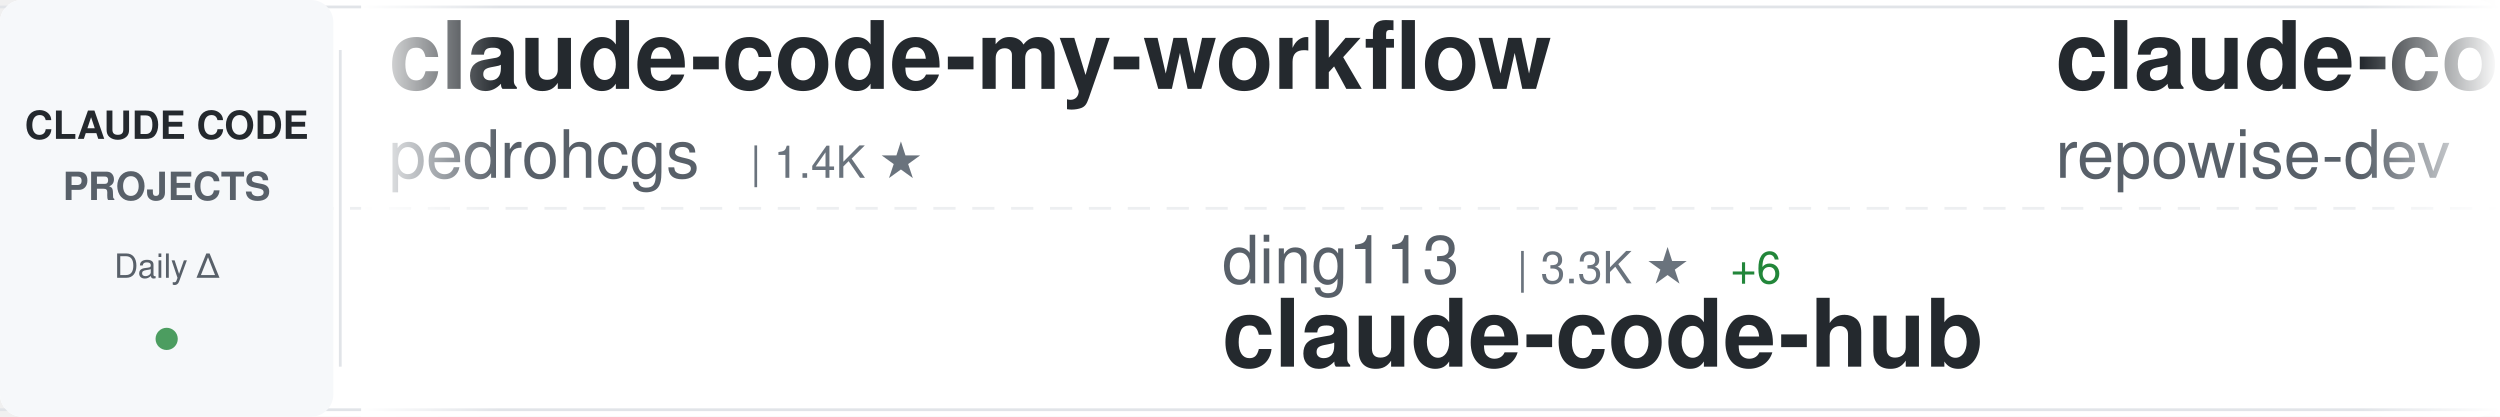
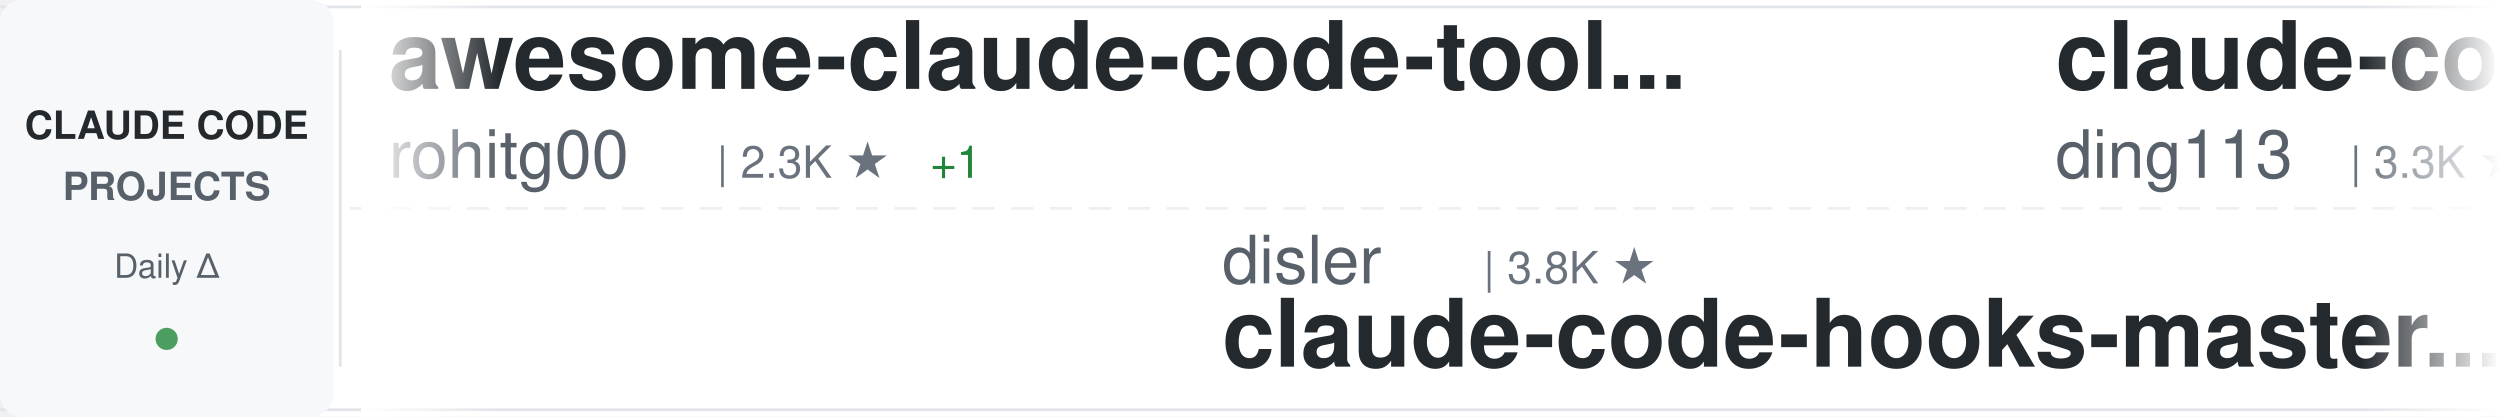
<svg xmlns="http://www.w3.org/2000/svg" width="900" height="150">
  <defs>
    <linearGradient id="awesomeLeftFade" x1="0%" y1="0%" x2="100%" y2="0%">
      <stop offset="0%" style="stop-color:#ffffff;stop-opacity:1" />
      <stop offset="100%" style="stop-color:#ffffff;stop-opacity:0" />
    </linearGradient>
    <linearGradient id="awesomeRightFade" x1="0%" y1="0%" x2="100%" y2="0%">
      <stop offset="0%" style="stop-color:#ffffff;stop-opacity:0" />
      <stop offset="100%" style="stop-color:#ffffff;stop-opacity:1" />
    </linearGradient>
  </defs>
  <rect width="900" height="150" fill="#ffffff" rx="8" />
  <rect x="0" y="2" width="900" height="1" fill="#e1e4e8" />
  <rect x="0" y="147" width="900" height="1" fill="#e1e4e8" />
  <line x1="0" y1="75" x2="900" y2="75" stroke="#e1e4e8" stroke-width="1" stroke-dasharray="8 6" opacity="0.6" />
  <rect x="0" y="0" width="120" height="150" fill="#f6f8fa" rx="8" />
  <text x="60" y="50" font-family="-apple-system, BlinkMacSystemFont, 'Segoe UI', Helvetica, Arial, sans-serif" font-size="14" font-weight="600" fill="#24292e" text-anchor="middle">CLAUDE CODE</text>
  <text x="60" y="72" font-family="-apple-system, BlinkMacSystemFont, 'Segoe UI', Helvetica, Arial, sans-serif" font-size="14" font-weight="600" fill="#586069" text-anchor="middle">PROJECTS</text>
  <text x="60" y="100" font-family="-apple-system, BlinkMacSystemFont, 'Segoe UI', Helvetica, Arial, sans-serif" font-size="12" font-weight="500" fill="#586069" text-anchor="middle">Daily Δ</text>
  <circle cx="60" cy="122" r="4" fill="#22863a" opacity="0.8" />
  <rect x="122" y="18" width="1" height="114" fill="#e1e4e8" />
  <clipPath id="awesomeTickerClip">
    <rect x="130" y="0" width="770" height="150" />
  </clipPath>
  <g clip-path="url(#awesomeTickerClip)">
    <g id="awesomeTickerItems">
      <animateTransform attributeName="transform" attributeType="XML" type="translate" from="0 0" to="-3000 0" dur="54s" repeatCount="indefinite" />
      <g transform="translate(0, 0)">
-         <text x="140" y="32" font-family="-apple-system, BlinkMacSystemFont, 'Segoe UI', Helvetica, Arial, sans-serif" font-size="34" font-weight="600" fill="#24292e">claude-code-my-workflow</text>
-         <text x="140" y="64" font-family="-apple-system, BlinkMacSystemFont, 'Segoe UI', Helvetica, Arial, sans-serif" font-size="24" font-weight="400" fill="#586069">pedrohcgs</text>
-         <text x="270" y="64" font-family="-apple-system, BlinkMacSystemFont, 'Segoe UI', Helvetica, Arial, sans-serif" font-size="16" font-weight="500" fill="#6a737d">| 1.4K ★</text>
+         <text x="140" y="32" font-family="-apple-system, BlinkMacSystemFont, 'Segoe UI', Helvetica, Arial, sans-serif" font-size="34" font-weight="600" fill="#24292e">awesome-claude-code-tool...</text>
+         <text x="140" y="64" font-family="-apple-system, BlinkMacSystemFont, 'Segoe UI', Helvetica, Arial, sans-serif" font-size="24" font-weight="400" fill="#586069">rohitg00</text>
+         <text x="258" y="64" font-family="-apple-system, BlinkMacSystemFont, 'Segoe UI', Helvetica, Arial, sans-serif" font-size="16" font-weight="500" fill="#6a737d">| 2.3K ★</text>
+         <text x="335" y="64" font-family="-apple-system, BlinkMacSystemFont, 'Segoe UI', Helvetica, Arial, sans-serif" font-size="16" font-weight="500" fill="#22863a"> +1</text>
      </g>
      <g transform="translate(300, 0)">
-         <text x="140" y="102" font-family="-apple-system, BlinkMacSystemFont, 'Segoe UI', Helvetica, Arial, sans-serif" font-size="24" font-weight="400" fill="#586069">ding113</text>
-         <text x="246" y="102" font-family="-apple-system, BlinkMacSystemFont, 'Segoe UI', Helvetica, Arial, sans-serif" font-size="16" font-weight="500" fill="#6a737d">| 3.3K ★</text>
-         <text x="323" y="102" font-family="-apple-system, BlinkMacSystemFont, 'Segoe UI', Helvetica, Arial, sans-serif" font-size="16" font-weight="500" fill="#22863a"> +6</text>
-         <text x="140" y="132" font-family="-apple-system, BlinkMacSystemFont, 'Segoe UI', Helvetica, Arial, sans-serif" font-size="34" font-weight="600" fill="#24292e">claude-code-hub</text>
+         <text x="140" y="102" font-family="-apple-system, BlinkMacSystemFont, 'Segoe UI', Helvetica, Arial, sans-serif" font-size="24" font-weight="400" fill="#586069">disler</text>
+         <text x="234" y="102" font-family="-apple-system, BlinkMacSystemFont, 'Segoe UI', Helvetica, Arial, sans-serif" font-size="16" font-weight="500" fill="#6a737d">| 3.8K ★</text>
+         <text x="140" y="132" font-family="-apple-system, BlinkMacSystemFont, 'Segoe UI', Helvetica, Arial, sans-serif" font-size="34" font-weight="600" fill="#24292e">claude-code-hooks-master...</text>
      </g>
      <g transform="translate(600, 0)">
-         <text x="140" y="32" font-family="-apple-system, BlinkMacSystemFont, 'Segoe UI', Helvetica, Arial, sans-serif" font-size="34" font-weight="600" fill="#24292e">claude-code-prompts</text>
-         <text x="140" y="64" font-family="-apple-system, BlinkMacSystemFont, 'Segoe UI', Helvetica, Arial, sans-serif" font-size="24" font-weight="400" fill="#586069">repowise-dev</text>
-         <text x="306" y="64" font-family="-apple-system, BlinkMacSystemFont, 'Segoe UI', Helvetica, Arial, sans-serif" font-size="16" font-weight="500" fill="#6a737d">| 1.2K ★</text>
-         <text x="383" y="64" font-family="-apple-system, BlinkMacSystemFont, 'Segoe UI', Helvetica, Arial, sans-serif" font-size="16" font-weight="500" fill="#22863a"> +1</text>
+         <text x="140" y="32" font-family="-apple-system, BlinkMacSystemFont, 'Segoe UI', Helvetica, Arial, sans-serif" font-size="34" font-weight="600" fill="#24292e">claude-code-hub</text>
+         <text x="140" y="64" font-family="-apple-system, BlinkMacSystemFont, 'Segoe UI', Helvetica, Arial, sans-serif" font-size="24" font-weight="400" fill="#586069">ding113</text>
+         <text x="246" y="64" font-family="-apple-system, BlinkMacSystemFont, 'Segoe UI', Helvetica, Arial, sans-serif" font-size="16" font-weight="500" fill="#6a737d">| 3.3K ★</text>
      </g>
      <g transform="translate(900, 0)">
-         <text x="140" y="102" font-family="-apple-system, BlinkMacSystemFont, 'Segoe UI', Helvetica, Arial, sans-serif" font-size="24" font-weight="400" fill="#586069">Pimzino</text>
-         <text x="246" y="102" font-family="-apple-system, BlinkMacSystemFont, 'Segoe UI', Helvetica, Arial, sans-serif" font-size="16" font-weight="500" fill="#6a737d">| 3.8K ★</text>
-         <text x="140" y="132" font-family="-apple-system, BlinkMacSystemFont, 'Segoe UI', Helvetica, Arial, sans-serif" font-size="34" font-weight="600" fill="#24292e">claude-code-spec-workflo...</text>
+         <text x="140" y="102" font-family="-apple-system, BlinkMacSystemFont, 'Segoe UI', Helvetica, Arial, sans-serif" font-size="24" font-weight="400" fill="#586069">fuergaosi233</text>
+         <text x="306" y="102" font-family="-apple-system, BlinkMacSystemFont, 'Segoe UI', Helvetica, Arial, sans-serif" font-size="16" font-weight="500" fill="#6a737d">| 2.7K ★</text>
+         <text x="140" y="132" font-family="-apple-system, BlinkMacSystemFont, 'Segoe UI', Helvetica, Arial, sans-serif" font-size="34" font-weight="600" fill="#24292e">claude-code-proxy</text>
      </g>
      <g transform="translate(1200, 0)">
-         <text x="140" y="32" font-family="-apple-system, BlinkMacSystemFont, 'Segoe UI', Helvetica, Arial, sans-serif" font-size="34" font-weight="600" fill="#24292e">claude-code-hooks-master...</text>
-         <text x="140" y="64" font-family="-apple-system, BlinkMacSystemFont, 'Segoe UI', Helvetica, Arial, sans-serif" font-size="24" font-weight="400" fill="#586069">disler</text>
-         <text x="234" y="64" font-family="-apple-system, BlinkMacSystemFont, 'Segoe UI', Helvetica, Arial, sans-serif" font-size="16" font-weight="500" fill="#6a737d">| 3.8K ★</text>
-         <text x="311" y="64" font-family="-apple-system, BlinkMacSystemFont, 'Segoe UI', Helvetica, Arial, sans-serif" font-size="16" font-weight="500" fill="#22863a"> +2</text>
+         <text x="140" y="32" font-family="-apple-system, BlinkMacSystemFont, 'Segoe UI', Helvetica, Arial, sans-serif" font-size="34" font-weight="600" fill="#24292e">claude_code_src</text>
+         <text x="140" y="64" font-family="-apple-system, BlinkMacSystemFont, 'Segoe UI', Helvetica, Arial, sans-serif" font-size="24" font-weight="400" fill="#586069">ponponon</text>
+         <text x="258" y="64" font-family="-apple-system, BlinkMacSystemFont, 'Segoe UI', Helvetica, Arial, sans-serif" font-size="16" font-weight="500" fill="#6a737d">| 2.3K ★</text>
      </g>
      <g transform="translate(1500, 0)">
-         <text x="140" y="102" font-family="-apple-system, BlinkMacSystemFont, 'Segoe UI', Helvetica, Arial, sans-serif" font-size="24" font-weight="400" fill="#586069">ponponon</text>
-         <text x="258" y="102" font-family="-apple-system, BlinkMacSystemFont, 'Segoe UI', Helvetica, Arial, sans-serif" font-size="16" font-weight="500" fill="#6a737d">| 2.3K ★</text>
-         <text x="335" y="102" font-family="-apple-system, BlinkMacSystemFont, 'Segoe UI', Helvetica, Arial, sans-serif" font-size="16" font-weight="500" fill="#22863a"> +1</text>
-         <text x="140" y="132" font-family="-apple-system, BlinkMacSystemFont, 'Segoe UI', Helvetica, Arial, sans-serif" font-size="34" font-weight="600" fill="#24292e">claude_code_src</text>
+         <text x="140" y="102" font-family="-apple-system, BlinkMacSystemFont, 'Segoe UI', Helvetica, Arial, sans-serif" font-size="24" font-weight="400" fill="#586069">frankbria</text>
+         <text x="270" y="102" font-family="-apple-system, BlinkMacSystemFont, 'Segoe UI', Helvetica, Arial, sans-serif" font-size="16" font-weight="500" fill="#6a737d">| 9.5K ★</text>
+         <text x="140" y="132" font-family="-apple-system, BlinkMacSystemFont, 'Segoe UI', Helvetica, Arial, sans-serif" font-size="34" font-weight="600" fill="#24292e">ralph-claude-code</text>
      </g>
      <g transform="translate(1800, 0)">
-         <text x="140" y="32" font-family="-apple-system, BlinkMacSystemFont, 'Segoe UI', Helvetica, Arial, sans-serif" font-size="34" font-weight="600" fill="#24292e">claude-code-showcase</text>
-         <text x="140" y="64" font-family="-apple-system, BlinkMacSystemFont, 'Segoe UI', Helvetica, Arial, sans-serif" font-size="24" font-weight="400" fill="#586069">ChrisWiles</text>
-         <text x="282" y="64" font-family="-apple-system, BlinkMacSystemFont, 'Segoe UI', Helvetica, Arial, sans-serif" font-size="16" font-weight="500" fill="#6a737d">| 6.0K ★</text>
-         <text x="359" y="64" font-family="-apple-system, BlinkMacSystemFont, 'Segoe UI', Helvetica, Arial, sans-serif" font-size="16" font-weight="500" fill="#22863a"> +1</text>
+         <text x="140" y="32" font-family="-apple-system, BlinkMacSystemFont, 'Segoe UI', Helvetica, Arial, sans-serif" font-size="34" font-weight="600" fill="#24292e">how-claude-code-works</text>
+         <text x="140" y="64" font-family="-apple-system, BlinkMacSystemFont, 'Segoe UI', Helvetica, Arial, sans-serif" font-size="24" font-weight="400" fill="#586069">Windy3f3f3f3f</text>
+         <text x="318" y="64" font-family="-apple-system, BlinkMacSystemFont, 'Segoe UI', Helvetica, Arial, sans-serif" font-size="16" font-weight="500" fill="#6a737d">| 3.2K ★</text>
+         <text x="395" y="64" font-family="-apple-system, BlinkMacSystemFont, 'Segoe UI', Helvetica, Arial, sans-serif" font-size="16" font-weight="500" fill="#22863a"> +2</text>
      </g>
      <g transform="translate(2100, 0)">
-         <text x="140" y="102" font-family="-apple-system, BlinkMacSystemFont, 'Segoe UI', Helvetica, Arial, sans-serif" font-size="24" font-weight="400" fill="#586069">digitalsamba</text>
-         <text x="306" y="102" font-family="-apple-system, BlinkMacSystemFont, 'Segoe UI', Helvetica, Arial, sans-serif" font-size="16" font-weight="500" fill="#6a737d">| 1.8K ★</text>
-         <text x="383" y="102" font-family="-apple-system, BlinkMacSystemFont, 'Segoe UI', Helvetica, Arial, sans-serif" font-size="16" font-weight="500" fill="#22863a"> +10</text>
-         <text x="140" y="132" font-family="-apple-system, BlinkMacSystemFont, 'Segoe UI', Helvetica, Arial, sans-serif" font-size="34" font-weight="600" fill="#24292e">claude-code-video-toolki...</text>
+         <text x="140" y="102" font-family="-apple-system, BlinkMacSystemFont, 'Segoe UI', Helvetica, Arial, sans-serif" font-size="24" font-weight="400" fill="#586069">Yeachan-Heo</text>
+         <text x="294" y="102" font-family="-apple-system, BlinkMacSystemFont, 'Segoe UI', Helvetica, Arial, sans-serif" font-size="16" font-weight="500" fill="#6a737d">| 37.8K ★</text>
+         <text x="380" y="102" font-family="-apple-system, BlinkMacSystemFont, 'Segoe UI', Helvetica, Arial, sans-serif" font-size="16" font-weight="500" fill="#22863a"> +7</text>
+         <text x="140" y="132" font-family="-apple-system, BlinkMacSystemFont, 'Segoe UI', Helvetica, Arial, sans-serif" font-size="34" font-weight="600" fill="#24292e">oh-my-claudecode</text>
      </g>
      <g transform="translate(2400, 0)">
-         <text x="140" y="32" font-family="-apple-system, BlinkMacSystemFont, 'Segoe UI', Helvetica, Arial, sans-serif" font-size="34" font-weight="600" fill="#24292e">claude-code-local</text>
-         <text x="140" y="64" font-family="-apple-system, BlinkMacSystemFont, 'Segoe UI', Helvetica, Arial, sans-serif" font-size="24" font-weight="400" fill="#586069">nicedreamzapp</text>
-         <text x="318" y="64" font-family="-apple-system, BlinkMacSystemFont, 'Segoe UI', Helvetica, Arial, sans-serif" font-size="16" font-weight="500" fill="#6a737d">| 2.9K ★</text>
-         <text x="395" y="64" font-family="-apple-system, BlinkMacSystemFont, 'Segoe UI', Helvetica, Arial, sans-serif" font-size="16" font-weight="500" fill="#22863a"> +6</text>
+         <text x="140" y="32" font-family="-apple-system, BlinkMacSystemFont, 'Segoe UI', Helvetica, Arial, sans-serif" font-size="34" font-weight="600" fill="#24292e">Claude-code</text>
+         <text x="140" y="64" font-family="-apple-system, BlinkMacSystemFont, 'Segoe UI', Helvetica, Arial, sans-serif" font-size="24" font-weight="400" fill="#586069">zstmfhy</text>
+         <text x="246" y="64" font-family="-apple-system, BlinkMacSystemFont, 'Segoe UI', Helvetica, Arial, sans-serif" font-size="16" font-weight="500" fill="#6a737d">| 190 ★</text>
      </g>
      <g transform="translate(2700, 0)">
-         <text x="140" y="102" font-family="-apple-system, BlinkMacSystemFont, 'Segoe UI', Helvetica, Arial, sans-serif" font-size="24" font-weight="400" fill="#586069">KPR111</text>
-         <text x="234" y="102" font-family="-apple-system, BlinkMacSystemFont, 'Segoe UI', Helvetica, Arial, sans-serif" font-size="16" font-weight="500" fill="#6a737d">| 18 ★</text>
-         <text x="140" y="132" font-family="-apple-system, BlinkMacSystemFont, 'Segoe UI', Helvetica, Arial, sans-serif" font-size="34" font-weight="600" fill="#24292e">Claude-Code</text>
+         <text x="140" y="102" font-family="-apple-system, BlinkMacSystemFont, 'Segoe UI', Helvetica, Arial, sans-serif" font-size="24" font-weight="400" fill="#586069">liuup</text>
+         <text x="222" y="102" font-family="-apple-system, BlinkMacSystemFont, 'Segoe UI', Helvetica, Arial, sans-serif" font-size="16" font-weight="500" fill="#6a737d">| 3.6K ★</text>
+         <text x="299" y="102" font-family="-apple-system, BlinkMacSystemFont, 'Segoe UI', Helvetica, Arial, sans-serif" font-size="16" font-weight="500" fill="#22863a"> +1</text>
+         <text x="140" y="132" font-family="-apple-system, BlinkMacSystemFont, 'Segoe UI', Helvetica, Arial, sans-serif" font-size="34" font-weight="600" fill="#24292e">claude-code-analysis</text>
      </g>
      <g transform="translate(3000, 0)">
-         <text x="140" y="32" font-family="-apple-system, BlinkMacSystemFont, 'Segoe UI', Helvetica, Arial, sans-serif" font-size="34" font-weight="600" fill="#24292e">claude-code-my-workflow</text>
-         <text x="140" y="64" font-family="-apple-system, BlinkMacSystemFont, 'Segoe UI', Helvetica, Arial, sans-serif" font-size="24" font-weight="400" fill="#586069">pedrohcgs</text>
-         <text x="270" y="64" font-family="-apple-system, BlinkMacSystemFont, 'Segoe UI', Helvetica, Arial, sans-serif" font-size="16" font-weight="500" fill="#6a737d">| 1.4K ★</text>
+         <text x="140" y="32" font-family="-apple-system, BlinkMacSystemFont, 'Segoe UI', Helvetica, Arial, sans-serif" font-size="34" font-weight="600" fill="#24292e">awesome-claude-code-tool...</text>
+         <text x="140" y="64" font-family="-apple-system, BlinkMacSystemFont, 'Segoe UI', Helvetica, Arial, sans-serif" font-size="24" font-weight="400" fill="#586069">rohitg00</text>
+         <text x="258" y="64" font-family="-apple-system, BlinkMacSystemFont, 'Segoe UI', Helvetica, Arial, sans-serif" font-size="16" font-weight="500" fill="#6a737d">| 2.3K ★</text>
+         <text x="335" y="64" font-family="-apple-system, BlinkMacSystemFont, 'Segoe UI', Helvetica, Arial, sans-serif" font-size="16" font-weight="500" fill="#22863a"> +1</text>
      </g>
      <g transform="translate(3300, 0)">
-         <text x="140" y="102" font-family="-apple-system, BlinkMacSystemFont, 'Segoe UI', Helvetica, Arial, sans-serif" font-size="24" font-weight="400" fill="#586069">ding113</text>
-         <text x="246" y="102" font-family="-apple-system, BlinkMacSystemFont, 'Segoe UI', Helvetica, Arial, sans-serif" font-size="16" font-weight="500" fill="#6a737d">| 3.3K ★</text>
-         <text x="323" y="102" font-family="-apple-system, BlinkMacSystemFont, 'Segoe UI', Helvetica, Arial, sans-serif" font-size="16" font-weight="500" fill="#22863a"> +6</text>
-         <text x="140" y="132" font-family="-apple-system, BlinkMacSystemFont, 'Segoe UI', Helvetica, Arial, sans-serif" font-size="34" font-weight="600" fill="#24292e">claude-code-hub</text>
+         <text x="140" y="102" font-family="-apple-system, BlinkMacSystemFont, 'Segoe UI', Helvetica, Arial, sans-serif" font-size="24" font-weight="400" fill="#586069">disler</text>
+         <text x="234" y="102" font-family="-apple-system, BlinkMacSystemFont, 'Segoe UI', Helvetica, Arial, sans-serif" font-size="16" font-weight="500" fill="#6a737d">| 3.8K ★</text>
+         <text x="140" y="132" font-family="-apple-system, BlinkMacSystemFont, 'Segoe UI', Helvetica, Arial, sans-serif" font-size="34" font-weight="600" fill="#24292e">claude-code-hooks-master...</text>
      </g>
      <g transform="translate(3600, 0)">
-         <text x="140" y="32" font-family="-apple-system, BlinkMacSystemFont, 'Segoe UI', Helvetica, Arial, sans-serif" font-size="34" font-weight="600" fill="#24292e">claude-code-prompts</text>
-         <text x="140" y="64" font-family="-apple-system, BlinkMacSystemFont, 'Segoe UI', Helvetica, Arial, sans-serif" font-size="24" font-weight="400" fill="#586069">repowise-dev</text>
-         <text x="306" y="64" font-family="-apple-system, BlinkMacSystemFont, 'Segoe UI', Helvetica, Arial, sans-serif" font-size="16" font-weight="500" fill="#6a737d">| 1.2K ★</text>
-         <text x="383" y="64" font-family="-apple-system, BlinkMacSystemFont, 'Segoe UI', Helvetica, Arial, sans-serif" font-size="16" font-weight="500" fill="#22863a"> +1</text>
+         <text x="140" y="32" font-family="-apple-system, BlinkMacSystemFont, 'Segoe UI', Helvetica, Arial, sans-serif" font-size="34" font-weight="600" fill="#24292e">claude-code-hub</text>
+         <text x="140" y="64" font-family="-apple-system, BlinkMacSystemFont, 'Segoe UI', Helvetica, Arial, sans-serif" font-size="24" font-weight="400" fill="#586069">ding113</text>
+         <text x="246" y="64" font-family="-apple-system, BlinkMacSystemFont, 'Segoe UI', Helvetica, Arial, sans-serif" font-size="16" font-weight="500" fill="#6a737d">| 3.3K ★</text>
      </g>
      <g transform="translate(3900, 0)">
-         <text x="140" y="102" font-family="-apple-system, BlinkMacSystemFont, 'Segoe UI', Helvetica, Arial, sans-serif" font-size="24" font-weight="400" fill="#586069">Pimzino</text>
-         <text x="246" y="102" font-family="-apple-system, BlinkMacSystemFont, 'Segoe UI', Helvetica, Arial, sans-serif" font-size="16" font-weight="500" fill="#6a737d">| 3.8K ★</text>
-         <text x="140" y="132" font-family="-apple-system, BlinkMacSystemFont, 'Segoe UI', Helvetica, Arial, sans-serif" font-size="34" font-weight="600" fill="#24292e">claude-code-spec-workflo...</text>
+         <text x="140" y="102" font-family="-apple-system, BlinkMacSystemFont, 'Segoe UI', Helvetica, Arial, sans-serif" font-size="24" font-weight="400" fill="#586069">fuergaosi233</text>
+         <text x="306" y="102" font-family="-apple-system, BlinkMacSystemFont, 'Segoe UI', Helvetica, Arial, sans-serif" font-size="16" font-weight="500" fill="#6a737d">| 2.7K ★</text>
+         <text x="140" y="132" font-family="-apple-system, BlinkMacSystemFont, 'Segoe UI', Helvetica, Arial, sans-serif" font-size="34" font-weight="600" fill="#24292e">claude-code-proxy</text>
      </g>
    </g>
  </g>
  <rect x="130" y="0" width="50" height="150" fill="url(#awesomeLeftFade)" />
  <rect x="850" y="0" width="50" height="150" fill="url(#awesomeRightFade)" />
</svg>
